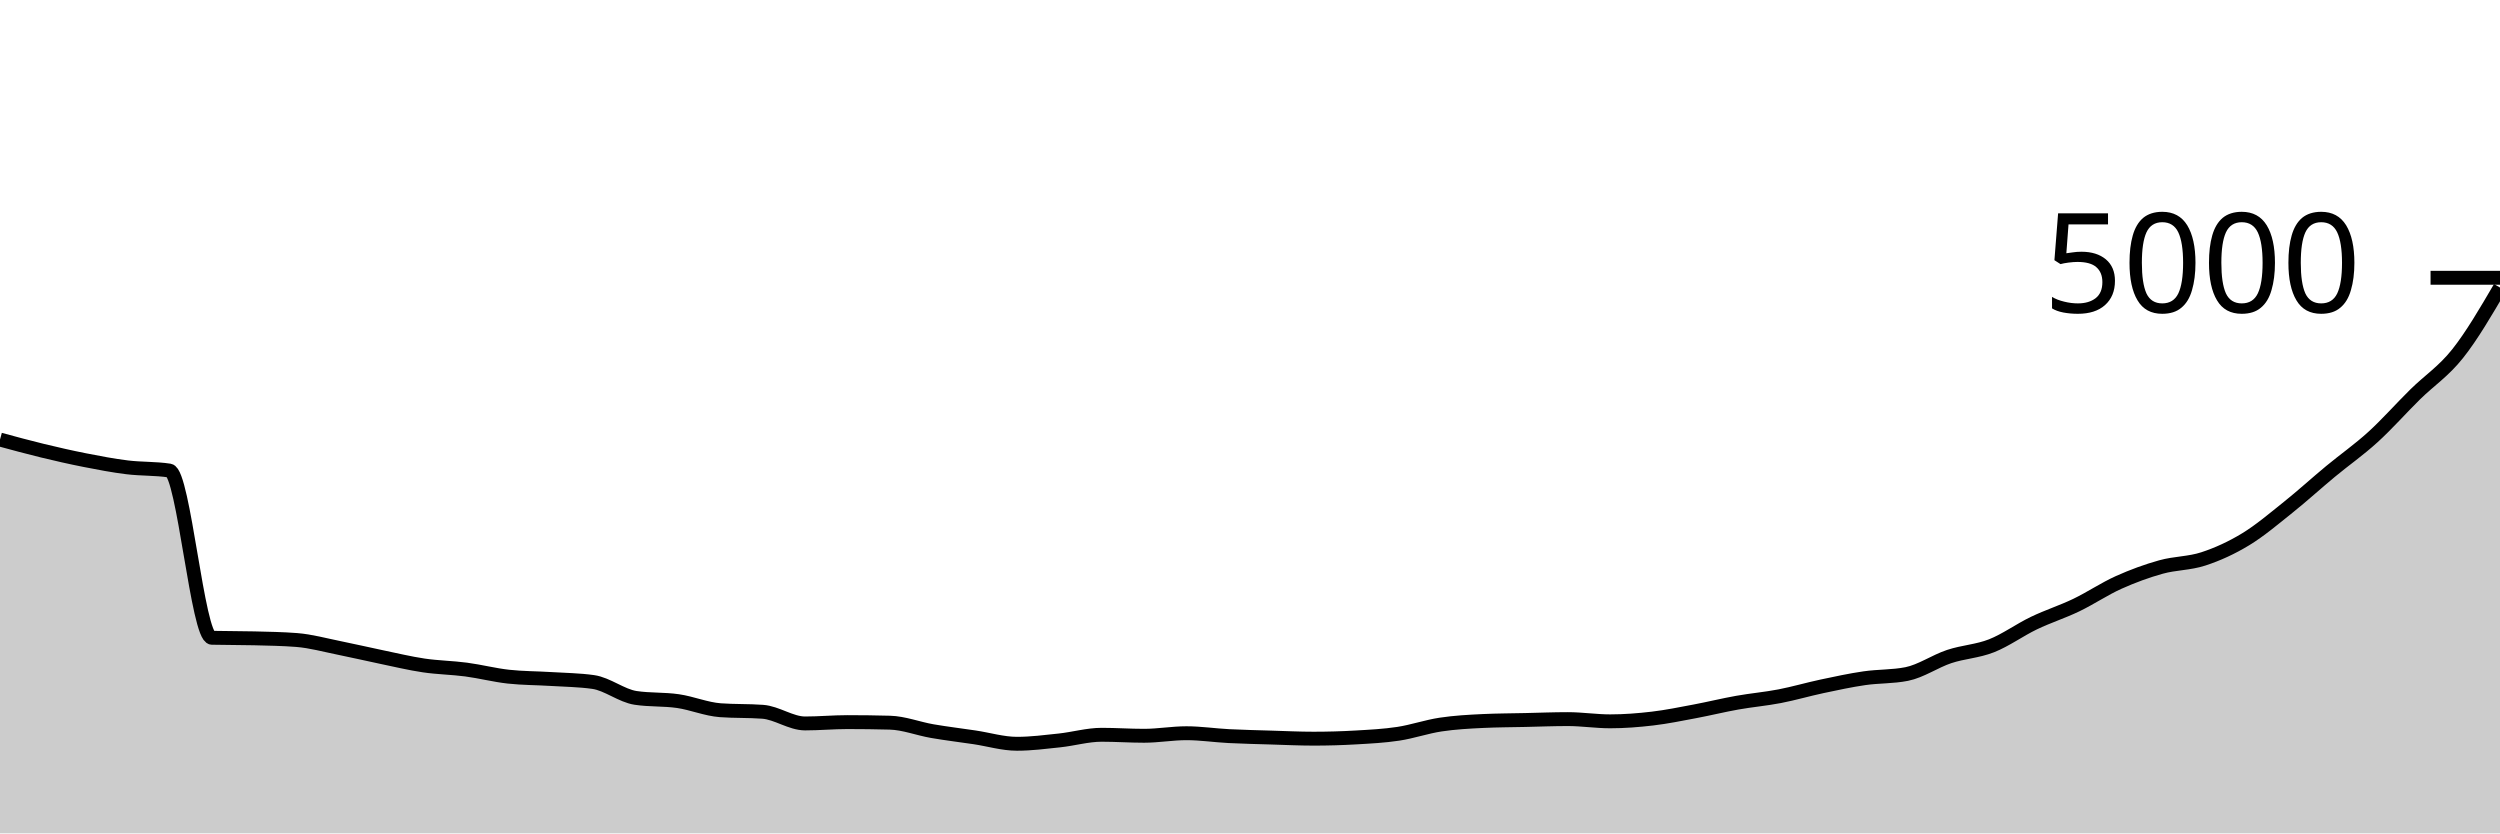
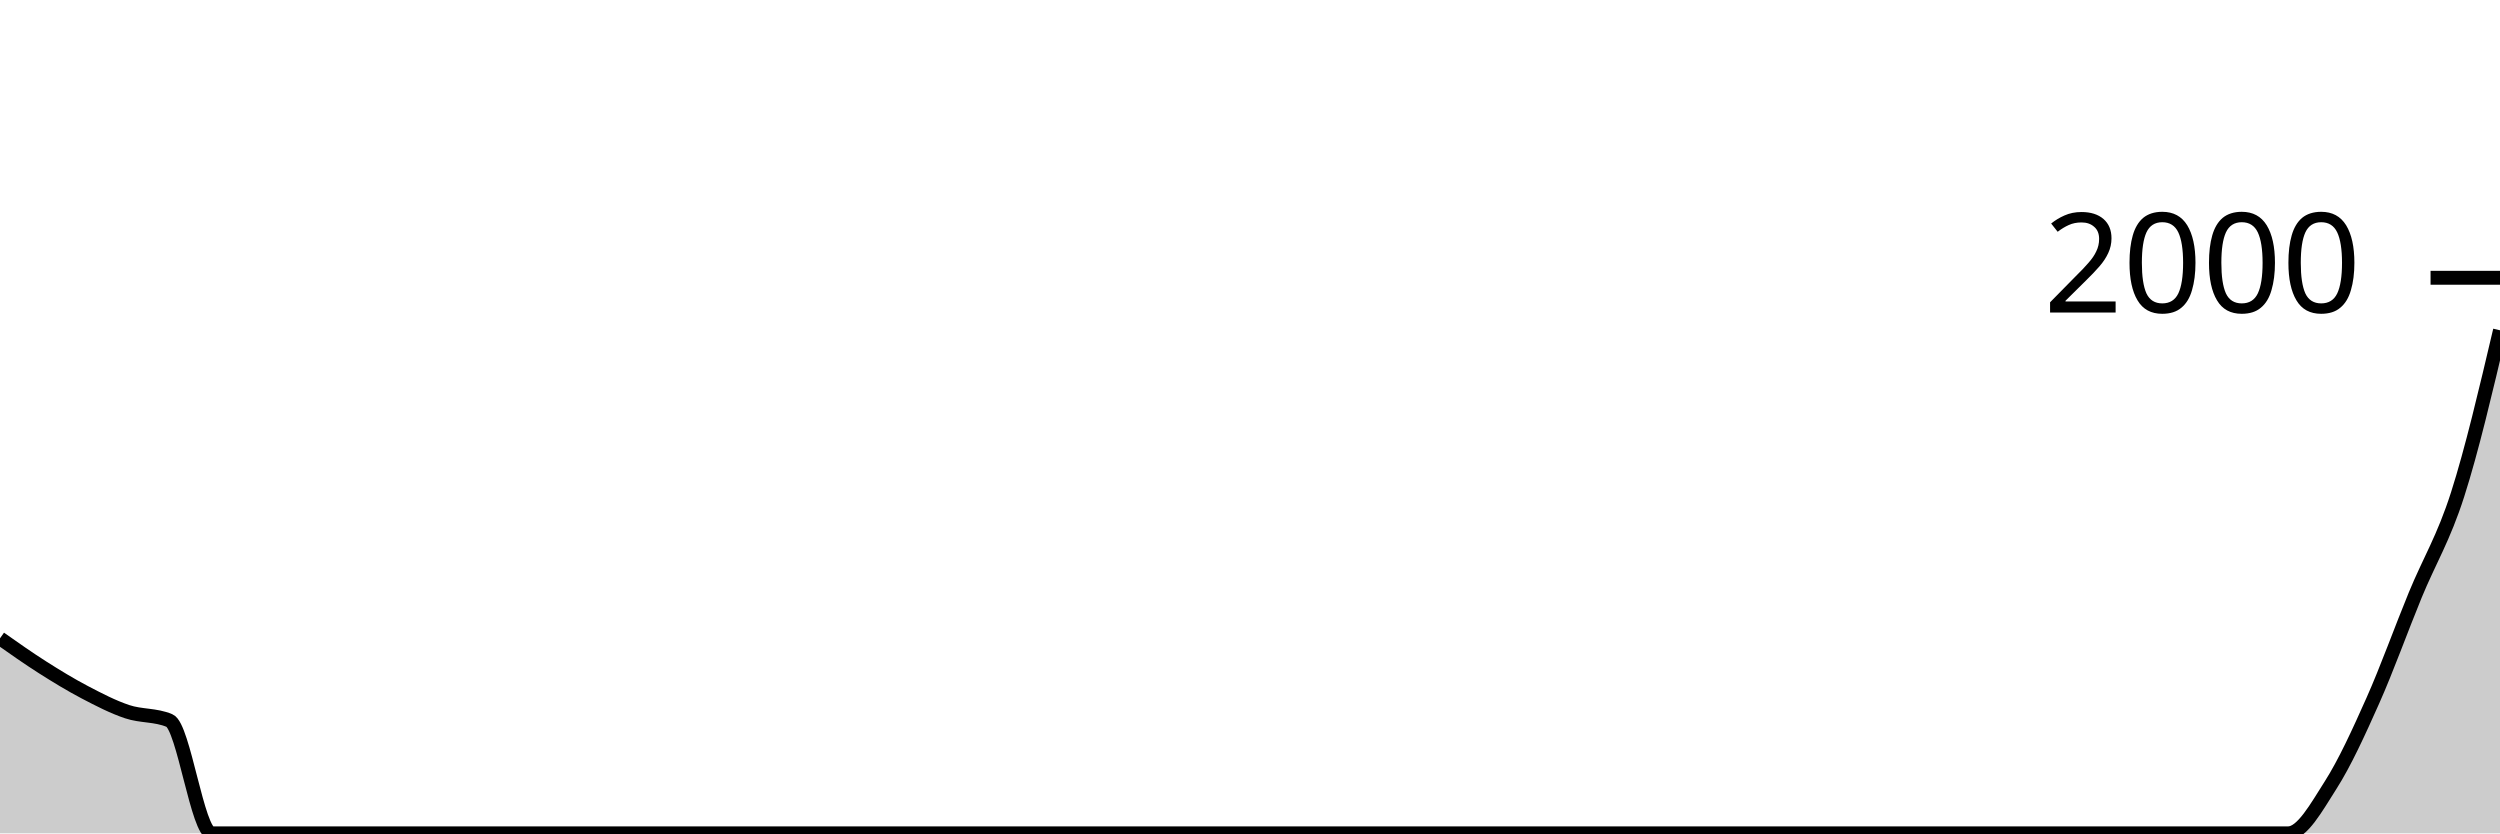
<svg xmlns="http://www.w3.org/2000/svg" viewBox="0 0 180 60">
  <g transform="translate(0,20)">
-     <path class="area" fill="rgba(0, 0, 0, 0.2)" d="M0,11.648C1.017,11.925,2.034,12.201,3.051,12.448C4.068,12.695,5.085,12.928,6.102,13.128C7.119,13.328,8.136,13.523,9.153,13.648C10.169,13.773,11.186,13.725,12.203,13.88C13.22,14.035,14.237,25.893,15.254,25.92C16.271,25.947,17.288,25.933,18.305,25.96C19.322,25.987,20.339,26,21.356,26.08C22.373,26.16,23.39,26.444,24.407,26.648C25.424,26.852,26.441,27.093,27.458,27.304C28.475,27.515,29.492,27.761,30.508,27.912C31.525,28.063,32.542,28.073,33.559,28.208C34.576,28.343,35.593,28.608,36.61,28.72C37.627,28.832,38.644,28.824,39.661,28.888C40.678,28.952,41.695,28.96,42.712,29.104C43.729,29.248,44.746,30.093,45.763,30.248C46.78,30.403,47.797,30.332,48.814,30.48C49.831,30.628,50.847,31.061,51.864,31.136C52.881,31.211,53.898,31.173,54.915,31.248C55.932,31.323,56.949,32.088,57.966,32.088C58.983,32.088,60,31.992,61.017,31.992C62.034,31.992,63.051,32.005,64.068,32.032C65.085,32.059,66.102,32.464,67.119,32.64C68.136,32.816,69.153,32.936,70.169,33.088C71.186,33.24,72.203,33.552,73.22,33.552C74.237,33.552,75.254,33.42,76.271,33.312C77.288,33.204,78.305,32.904,79.322,32.904C80.339,32.904,81.356,32.976,82.373,32.976C83.39,32.976,84.407,32.792,85.424,32.792C86.441,32.792,87.458,32.948,88.475,33C89.492,33.052,90.508,33.073,91.525,33.104C92.542,33.135,93.559,33.184,94.576,33.184C95.593,33.184,96.61,33.155,97.627,33.096C98.644,33.037,99.661,32.987,100.678,32.832C101.695,32.677,102.712,32.321,103.729,32.168C104.746,32.015,105.763,31.96,106.78,31.912C107.797,31.864,108.814,31.863,109.831,31.84C110.847,31.817,111.864,31.776,112.881,31.776C113.898,31.776,114.915,31.936,115.932,31.936C116.949,31.936,117.966,31.856,118.983,31.736C120,31.616,121.017,31.407,122.034,31.216C123.051,31.025,124.068,30.773,125.085,30.592C126.102,30.411,127.119,30.324,128.136,30.128C129.153,29.932,130.169,29.632,131.186,29.416C132.203,29.2,133.22,28.98,134.237,28.832C135.254,28.684,136.271,28.731,137.288,28.528C138.305,28.325,139.322,27.611,140.339,27.272C141.356,26.933,142.373,26.897,143.39,26.496C144.407,26.095,145.424,25.352,146.441,24.864C147.458,24.376,148.475,24.056,149.492,23.568C150.508,23.08,151.525,22.393,152.542,21.936C153.559,21.479,154.576,21.107,155.593,20.824C156.61,20.541,157.627,20.573,158.644,20.24C159.661,19.907,160.678,19.443,161.695,18.824C162.712,18.205,163.729,17.341,164.746,16.528C165.763,15.715,166.78,14.787,167.797,13.944C168.814,13.101,169.831,12.397,170.847,11.472C171.864,10.547,172.881,9.393,173.898,8.392C174.915,7.391,175.932,6.745,176.949,5.464C177.966,4.183,178.983,2.443,180,0.704L180,40C178.983,40,177.966,40,176.949,40C175.932,40,174.915,40,173.898,40C172.881,40,171.864,40,170.847,40C169.831,40,168.814,40,167.797,40C166.78,40,165.763,40,164.746,40C163.729,40,162.712,40,161.695,40C160.678,40,159.661,40,158.644,40C157.627,40,156.61,40,155.593,40C154.576,40,153.559,40,152.542,40C151.525,40,150.508,40,149.492,40C148.475,40,147.458,40,146.441,40C145.424,40,144.407,40,143.39,40C142.373,40,141.356,40,140.339,40C139.322,40,138.305,40,137.288,40C136.271,40,135.254,40,134.237,40C133.22,40,132.203,40,131.186,40C130.169,40,129.153,40,128.136,40C127.119,40,126.102,40,125.085,40C124.068,40,123.051,40,122.034,40C121.017,40,120,40,118.983,40C117.966,40,116.949,40,115.932,40C114.915,40,113.898,40,112.881,40C111.864,40,110.847,40,109.831,40C108.814,40,107.797,40,106.78,40C105.763,40,104.746,40,103.729,40C102.712,40,101.695,40,100.678,40C99.661,40,98.644,40,97.627,40C96.61,40,95.593,40,94.576,40C93.559,40,92.542,40,91.525,40C90.508,40,89.492,40,88.475,40C87.458,40,86.441,40,85.424,40C84.407,40,83.39,40,82.373,40C81.356,40,80.339,40,79.322,40C78.305,40,77.288,40,76.271,40C75.254,40,74.237,40,73.22,40C72.203,40,71.186,40,70.169,40C69.153,40,68.136,40,67.119,40C66.102,40,65.085,40,64.068,40C63.051,40,62.034,40,61.017,40C60,40,58.983,40,57.966,40C56.949,40,55.932,40,54.915,40C53.898,40,52.881,40,51.864,40C50.847,40,49.831,40,48.814,40C47.797,40,46.78,40,45.763,40C44.746,40,43.729,40,42.712,40C41.695,40,40.678,40,39.661,40C38.644,40,37.627,40,36.61,40C35.593,40,34.576,40,33.559,40C32.542,40,31.525,40,30.508,40C29.492,40,28.475,40,27.458,40C26.441,40,25.424,40,24.407,40C23.39,40,22.373,40,21.356,40C20.339,40,19.322,40,18.305,40C17.288,40,16.271,40,15.254,40C14.237,40,13.22,40,12.203,40C11.186,40,10.169,40,9.153,40C8.136,40,7.119,40,6.102,40C5.085,40,4.068,40,3.051,40C2.034,40,1.017,40,0,40Z" />
-     <path class="line" stroke="black" fill="none" d="M0,11.648C1.017,11.925,2.034,12.201,3.051,12.448C4.068,12.695,5.085,12.928,6.102,13.128C7.119,13.328,8.136,13.523,9.153,13.648C10.169,13.773,11.186,13.725,12.203,13.88C13.22,14.035,14.237,25.893,15.254,25.92C16.271,25.947,17.288,25.933,18.305,25.96C19.322,25.987,20.339,26,21.356,26.08C22.373,26.16,23.39,26.444,24.407,26.648C25.424,26.852,26.441,27.093,27.458,27.304C28.475,27.515,29.492,27.761,30.508,27.912C31.525,28.063,32.542,28.073,33.559,28.208C34.576,28.343,35.593,28.608,36.61,28.72C37.627,28.832,38.644,28.824,39.661,28.888C40.678,28.952,41.695,28.96,42.712,29.104C43.729,29.248,44.746,30.093,45.763,30.248C46.78,30.403,47.797,30.332,48.814,30.48C49.831,30.628,50.847,31.061,51.864,31.136C52.881,31.211,53.898,31.173,54.915,31.248C55.932,31.323,56.949,32.088,57.966,32.088C58.983,32.088,60,31.992,61.017,31.992C62.034,31.992,63.051,32.005,64.068,32.032C65.085,32.059,66.102,32.464,67.119,32.64C68.136,32.816,69.153,32.936,70.169,33.088C71.186,33.24,72.203,33.552,73.22,33.552C74.237,33.552,75.254,33.42,76.271,33.312C77.288,33.204,78.305,32.904,79.322,32.904C80.339,32.904,81.356,32.976,82.373,32.976C83.39,32.976,84.407,32.792,85.424,32.792C86.441,32.792,87.458,32.948,88.475,33C89.492,33.052,90.508,33.073,91.525,33.104C92.542,33.135,93.559,33.184,94.576,33.184C95.593,33.184,96.61,33.155,97.627,33.096C98.644,33.037,99.661,32.987,100.678,32.832C101.695,32.677,102.712,32.321,103.729,32.168C104.746,32.015,105.763,31.96,106.78,31.912C107.797,31.864,108.814,31.863,109.831,31.84C110.847,31.817,111.864,31.776,112.881,31.776C113.898,31.776,114.915,31.936,115.932,31.936C116.949,31.936,117.966,31.856,118.983,31.736C120,31.616,121.017,31.407,122.034,31.216C123.051,31.025,124.068,30.773,125.085,30.592C126.102,30.411,127.119,30.324,128.136,30.128C129.153,29.932,130.169,29.632,131.186,29.416C132.203,29.2,133.22,28.98,134.237,28.832C135.254,28.684,136.271,28.731,137.288,28.528C138.305,28.325,139.322,27.611,140.339,27.272C141.356,26.933,142.373,26.897,143.39,26.496C144.407,26.095,145.424,25.352,146.441,24.864C147.458,24.376,148.475,24.056,149.492,23.568C150.508,23.08,151.525,22.393,152.542,21.936C153.559,21.479,154.576,21.107,155.593,20.824C156.61,20.541,157.627,20.573,158.644,20.24C159.661,19.907,160.678,19.443,161.695,18.824C162.712,18.205,163.729,17.341,164.746,16.528C165.763,15.715,166.78,14.787,167.797,13.944C168.814,13.101,169.831,12.397,170.847,11.472C171.864,10.547,172.881,9.393,173.898,8.392C174.915,7.391,175.932,6.745,176.949,5.464C177.966,4.183,178.983,2.443,180,0.704" />
+     <path class="area" fill="rgba(0, 0, 0, 0.2)" d="M0,25.96C1.017,26.677,2.034,27.393,3.051,28.04C4.068,28.687,5.085,29.307,6.102,29.84C7.119,30.373,8.136,30.9,9.153,31.24C10.169,31.58,11.186,31.453,12.203,31.88C13.22,32.307,14.237,40,15.254,40C16.271,40,17.288,40,18.305,40C19.322,40,20.339,40,21.356,40C22.373,40,23.39,40,24.407,40C25.424,40,26.441,40,27.458,40C28.475,40,29.492,40,30.508,40C31.525,40,32.542,40,33.559,40C34.576,40,35.593,40,36.61,40C37.627,40,38.644,40,39.661,40C40.678,40,41.695,40,42.712,40C43.729,40,44.746,40,45.763,40C46.78,40,47.797,40,48.814,40C49.831,40,50.847,40,51.864,40C52.881,40,53.898,40,54.915,40C55.932,40,56.949,40,57.966,40C58.983,40,60,40,61.017,40C62.034,40,63.051,40,64.068,40C65.085,40,66.102,40,67.119,40C68.136,40,69.153,40,70.169,40C71.186,40,72.203,40,73.22,40C74.237,40,75.254,40,76.271,40C77.288,40,78.305,40,79.322,40C80.339,40,81.356,40,82.373,40C83.39,40,84.407,40,85.424,40C86.441,40,87.458,40,88.475,40C89.492,40,90.508,40,91.525,40C92.542,40,93.559,40,94.576,40C95.593,40,96.61,40,97.627,40C98.644,40,99.661,40,100.678,40C101.695,40,102.712,40,103.729,40C104.746,40,105.763,40,106.78,40C107.797,40,108.814,40,109.831,40C110.847,40,111.864,40,112.881,40C113.898,40,114.915,40,115.932,40C116.949,40,117.966,40,118.983,40C120,40,121.017,40,122.034,40C123.051,40,124.068,40,125.085,40C126.102,40,127.119,40,128.136,40C129.153,40,130.169,40,131.186,40C132.203,40,133.22,40,134.237,40C135.254,40,136.271,40,137.288,40C138.305,40,139.322,40,140.339,40C141.356,40,142.373,40,143.39,40C144.407,40,145.424,40,146.441,40C147.458,40,148.475,40,149.492,40C150.508,40,151.525,40,152.542,40C153.559,40,154.576,40,155.593,40C156.61,40,157.627,40,158.644,40C159.661,40,160.678,40,161.695,40C162.712,40,163.729,40,164.746,40C165.763,40,166.78,38.133,167.797,36.54C168.814,34.947,169.831,32.723,170.847,30.44C171.864,28.157,172.881,25.313,173.898,22.84C174.915,20.367,175.932,18.777,176.949,15.6C177.966,12.423,178.983,8.102,180,3.78L180,40C178.983,40,177.966,40,176.949,40C175.932,40,174.915,40,173.898,40C172.881,40,171.864,40,170.847,40C169.831,40,168.814,40,167.797,40C166.78,40,165.763,40,164.746,40C163.729,40,162.712,40,161.695,40C160.678,40,159.661,40,158.644,40C157.627,40,156.61,40,155.593,40C154.576,40,153.559,40,152.542,40C151.525,40,150.508,40,149.492,40C148.475,40,147.458,40,146.441,40C145.424,40,144.407,40,143.39,40C142.373,40,141.356,40,140.339,40C139.322,40,138.305,40,137.288,40C136.271,40,135.254,40,134.237,40C133.22,40,132.203,40,131.186,40C130.169,40,129.153,40,128.136,40C127.119,40,126.102,40,125.085,40C124.068,40,123.051,40,122.034,40C121.017,40,120,40,118.983,40C117.966,40,116.949,40,115.932,40C114.915,40,113.898,40,112.881,40C111.864,40,110.847,40,109.831,40C108.814,40,107.797,40,106.78,40C105.763,40,104.746,40,103.729,40C102.712,40,101.695,40,100.678,40C99.661,40,98.644,40,97.627,40C96.61,40,95.593,40,94.576,40C93.559,40,92.542,40,91.525,40C90.508,40,89.492,40,88.475,40C87.458,40,86.441,40,85.424,40C84.407,40,83.39,40,82.373,40C81.356,40,80.339,40,79.322,40C78.305,40,77.288,40,76.271,40C75.254,40,74.237,40,73.22,40C72.203,40,71.186,40,70.169,40C69.153,40,68.136,40,67.119,40C66.102,40,65.085,40,64.068,40C63.051,40,62.034,40,61.017,40C60,40,58.983,40,57.966,40C56.949,40,55.932,40,54.915,40C53.898,40,52.881,40,51.864,40C50.847,40,49.831,40,48.814,40C47.797,40,46.78,40,45.763,40C44.746,40,43.729,40,42.712,40C41.695,40,40.678,40,39.661,40C38.644,40,37.627,40,36.61,40C35.593,40,34.576,40,33.559,40C32.542,40,31.525,40,30.508,40C29.492,40,28.475,40,27.458,40C26.441,40,25.424,40,24.407,40C23.39,40,22.373,40,21.356,40C20.339,40,19.322,40,18.305,40C17.288,40,16.271,40,15.254,40C14.237,40,13.22,40,12.203,40C11.186,40,10.169,40,9.153,40C8.136,40,7.119,40,6.102,40C5.085,40,4.068,40,3.051,40C2.034,40,1.017,40,0,40Z" />
+     <path class="line" stroke="black" fill="none" d="M0,25.96C1.017,26.677,2.034,27.393,3.051,28.04C4.068,28.687,5.085,29.307,6.102,29.84C7.119,30.373,8.136,30.9,9.153,31.24C10.169,31.58,11.186,31.453,12.203,31.88C13.22,32.307,14.237,40,15.254,40C16.271,40,17.288,40,18.305,40C19.322,40,20.339,40,21.356,40C22.373,40,23.39,40,24.407,40C25.424,40,26.441,40,27.458,40C28.475,40,29.492,40,30.508,40C31.525,40,32.542,40,33.559,40C34.576,40,35.593,40,36.61,40C37.627,40,38.644,40,39.661,40C40.678,40,41.695,40,42.712,40C43.729,40,44.746,40,45.763,40C46.78,40,47.797,40,48.814,40C49.831,40,50.847,40,51.864,40C52.881,40,53.898,40,54.915,40C55.932,40,56.949,40,57.966,40C58.983,40,60,40,61.017,40C62.034,40,63.051,40,64.068,40C65.085,40,66.102,40,67.119,40C68.136,40,69.153,40,70.169,40C71.186,40,72.203,40,73.22,40C74.237,40,75.254,40,76.271,40C77.288,40,78.305,40,79.322,40C80.339,40,81.356,40,82.373,40C83.39,40,84.407,40,85.424,40C86.441,40,87.458,40,88.475,40C89.492,40,90.508,40,91.525,40C92.542,40,93.559,40,94.576,40C95.593,40,96.61,40,97.627,40C98.644,40,99.661,40,100.678,40C101.695,40,102.712,40,103.729,40C104.746,40,105.763,40,106.78,40C107.797,40,108.814,40,109.831,40C110.847,40,111.864,40,112.881,40C113.898,40,114.915,40,115.932,40C116.949,40,117.966,40,118.983,40C120,40,121.017,40,122.034,40C123.051,40,124.068,40,125.085,40C126.102,40,127.119,40,128.136,40C129.153,40,130.169,40,131.186,40C132.203,40,133.22,40,134.237,40C135.254,40,136.271,40,137.288,40C138.305,40,139.322,40,140.339,40C141.356,40,142.373,40,143.39,40C144.407,40,145.424,40,146.441,40C147.458,40,148.475,40,149.492,40C150.508,40,151.525,40,152.542,40C153.559,40,154.576,40,155.593,40C156.61,40,157.627,40,158.644,40C159.661,40,160.678,40,161.695,40C162.712,40,163.729,40,164.746,40C165.763,40,166.78,38.133,167.797,36.54C168.814,34.947,169.831,32.723,170.847,30.44C171.864,28.157,172.881,25.313,173.898,22.84C174.915,20.367,175.932,18.777,176.949,15.6C177.966,12.423,178.983,8.102,180,3.78" />
    <path class="axis-ceiling" stroke-width="1" stroke="black" fill="none" d="M175,0L180,0" />
-     <text class="axis-ceiling-label" font-family="sans-serif" text-anchor="end" font-size="10px" x="170" y="2.5">5000</text>
+     <text class="axis-ceiling-label" font-family="sans-serif" text-anchor="end" font-size="10px" x="170" y="2.5">2000</text>
  </g>
</svg>
